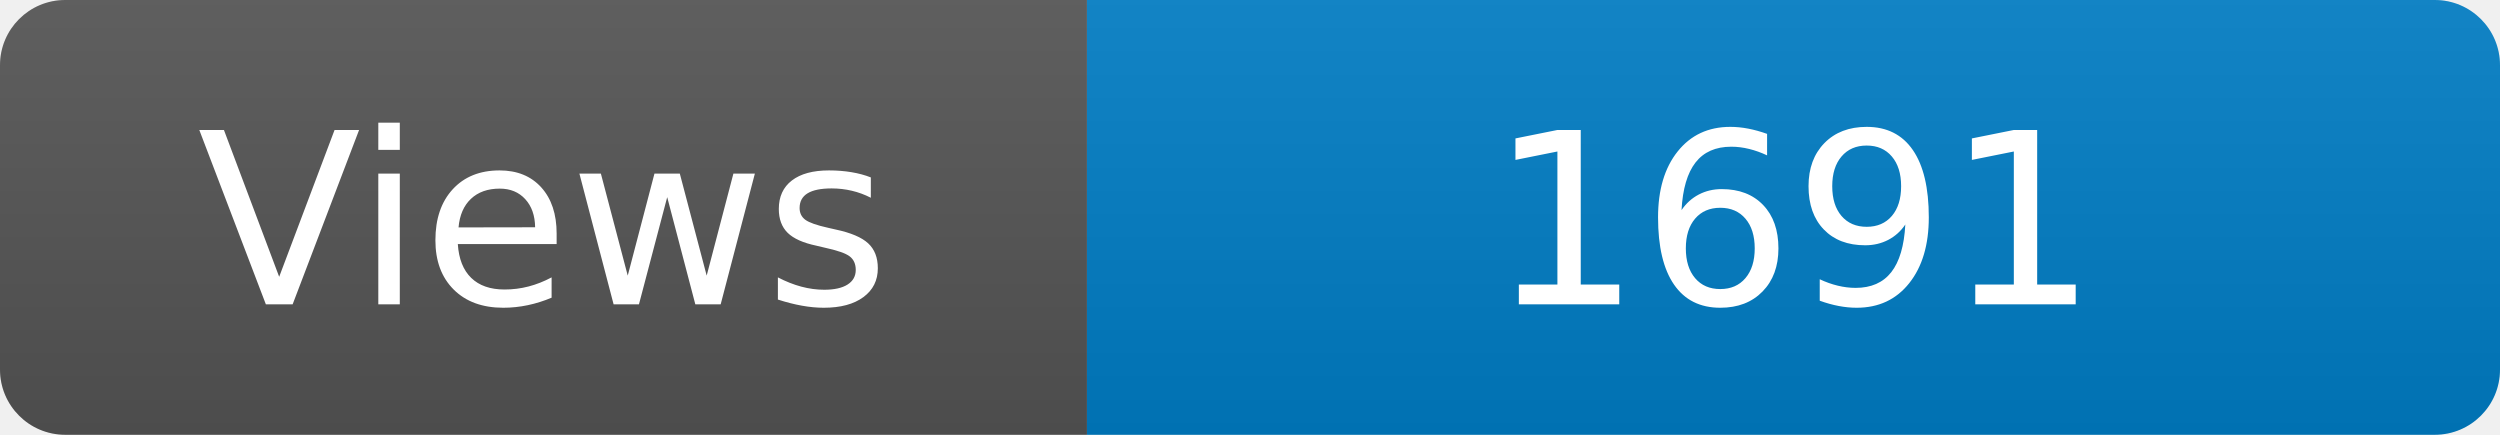
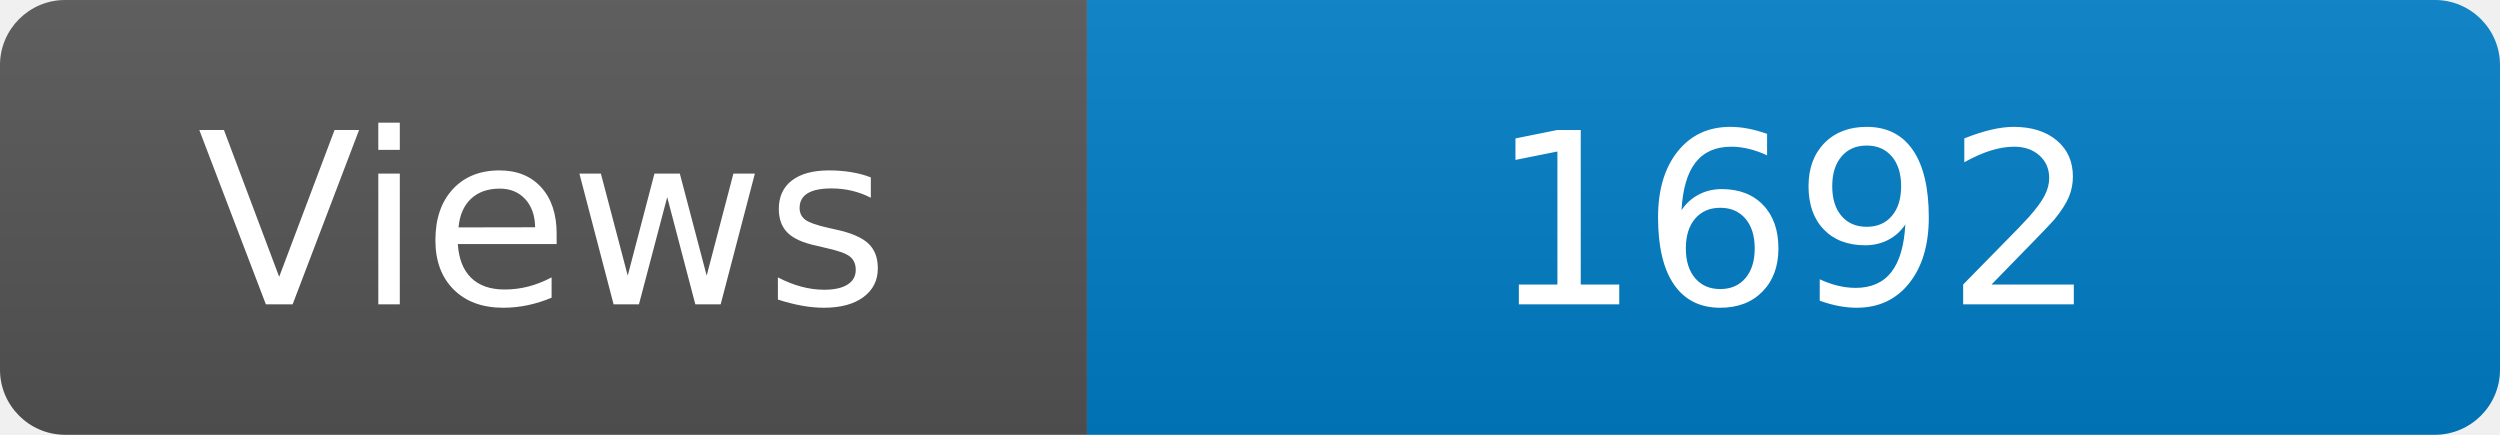
<svg xmlns="http://www.w3.org/2000/svg" width="115" height="20" role="img" aria-label="Maintained?: yes">
  <linearGradient id="s" x2="0" y2="100%">
    <stop offset="0" stop-color="#bbb" stop-opacity=".1" />
    <stop offset="1" stop-opacity=".1" />
  </linearGradient>
  <clipPath id="r">
    <rect width="115" height="20" rx="3" fill="#fff" />
  </clipPath>
  <g clip-path="url(#r)">
    <rect width="50" height="20" fill="#555" />
    <rect x="50" width="160" height="20" fill="#007ec6" />
    <rect width="115" height="20" fill="url(#s)" />
  </g>
  <g fill="#fff" text-anchor="middle" font-family="Verdana,Geneva,DejaVu Sans,sans-serif" font-size="110">
    <text x="250" y="140" transform="scale(.1)" fill="#fff">Views</text>
-     <text x="825" y="140" transform="scale(.1)" fill="#fff">1691</text>
+     <text x="825" y="140" transform="scale(.1)" fill="#fff">1692</text>
  </g>
</svg>
